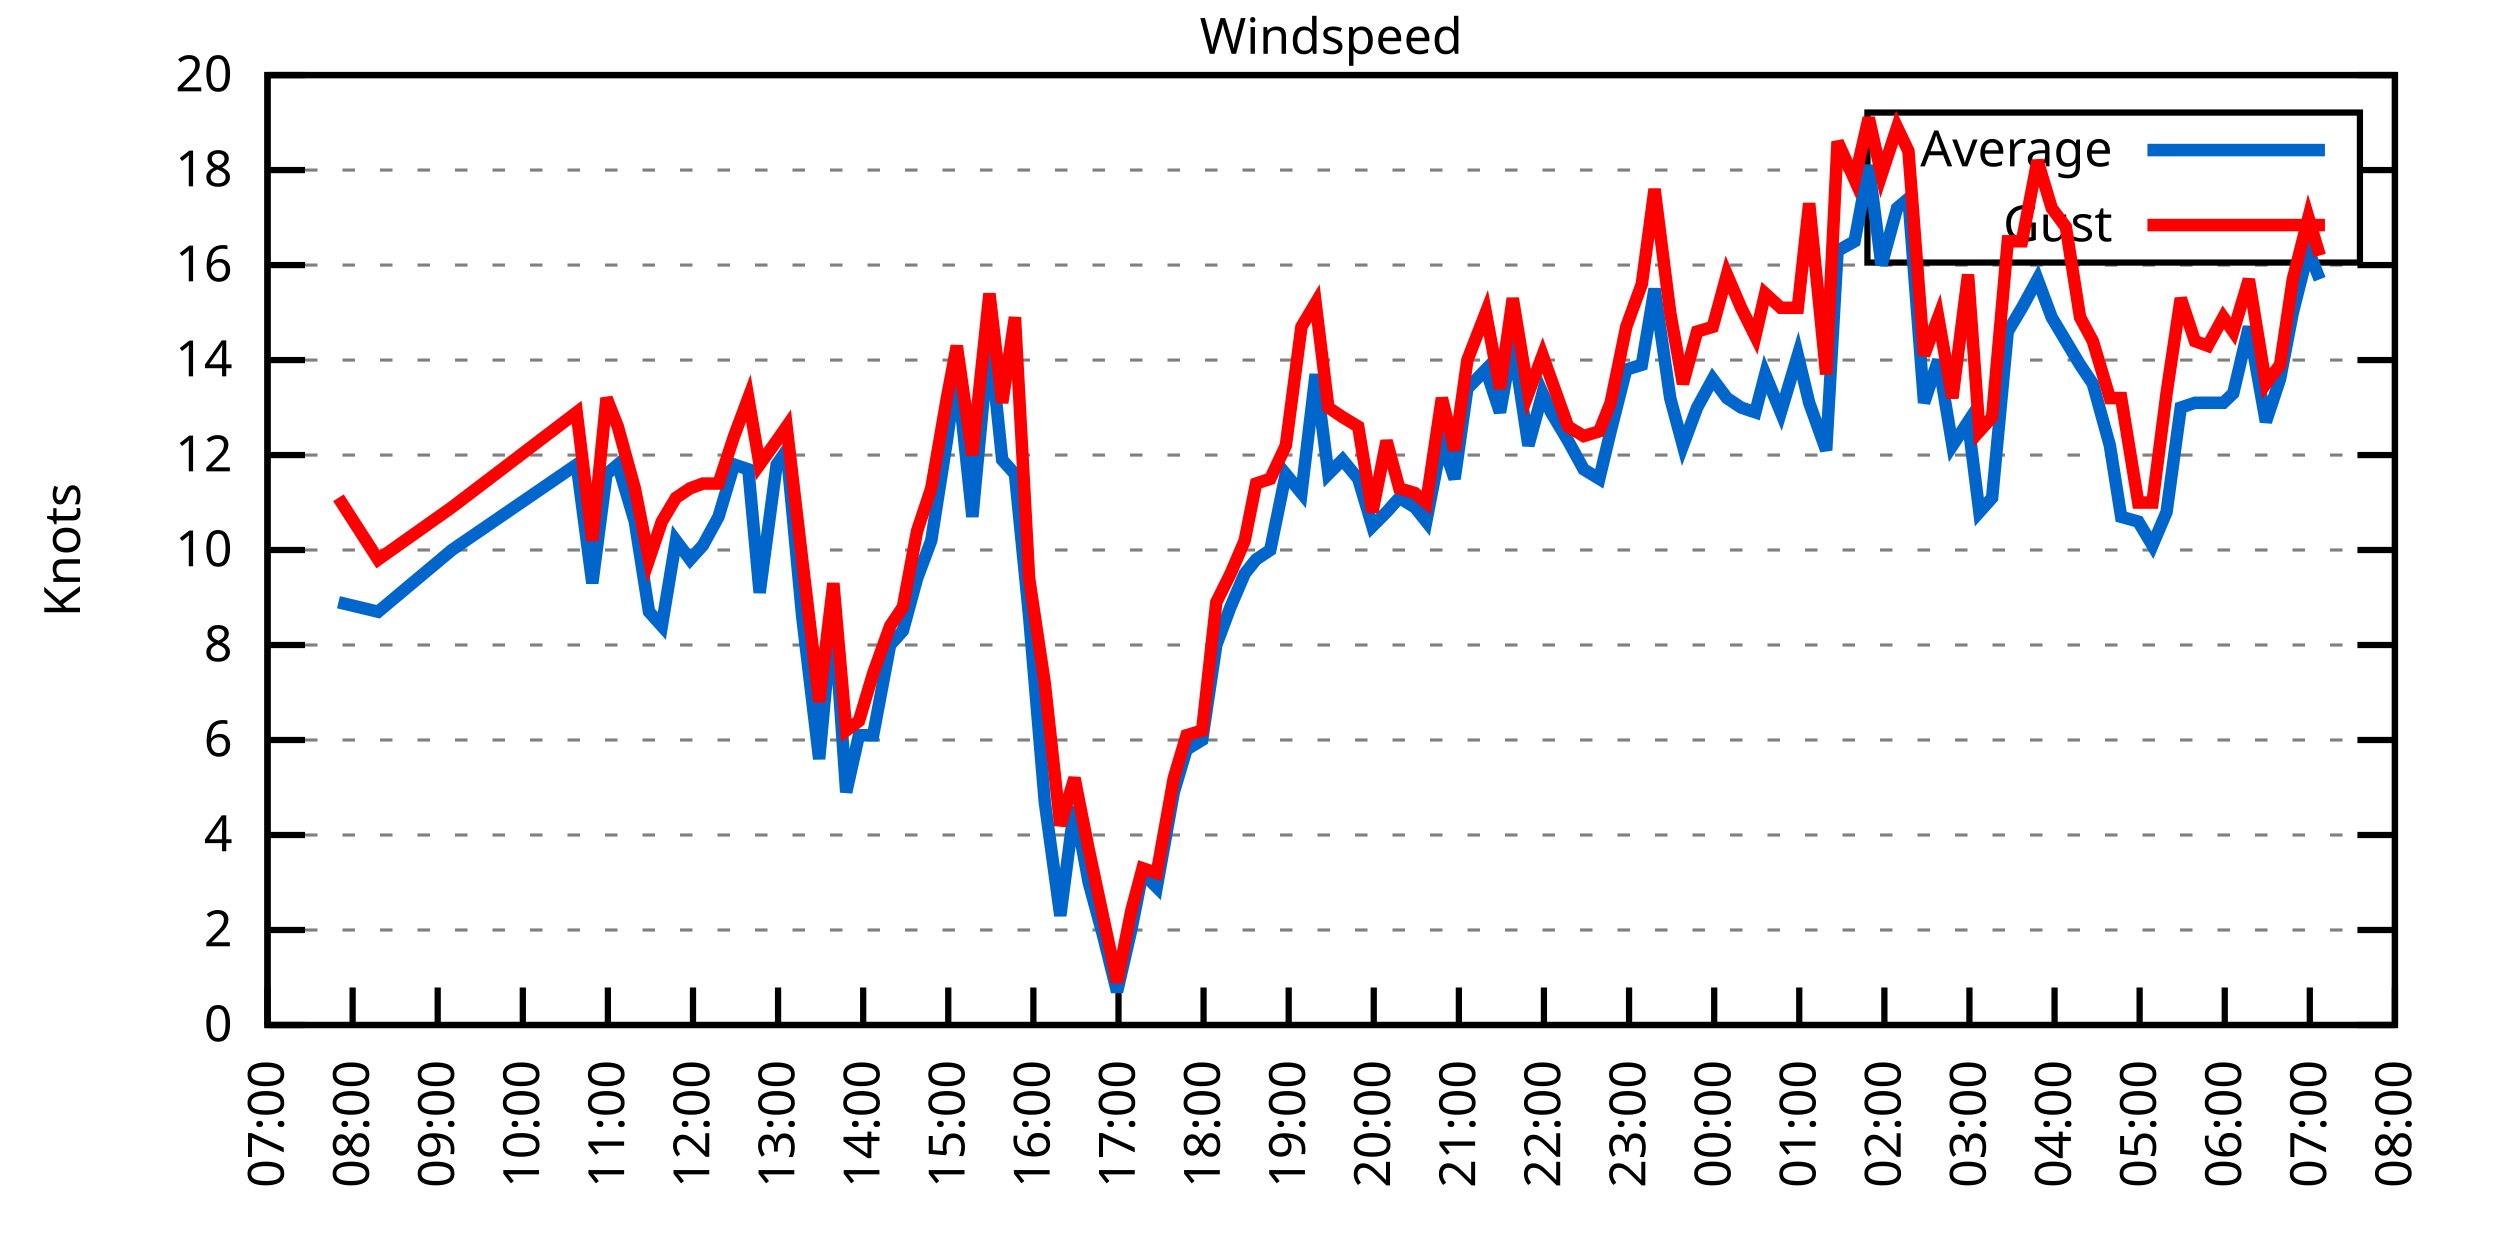
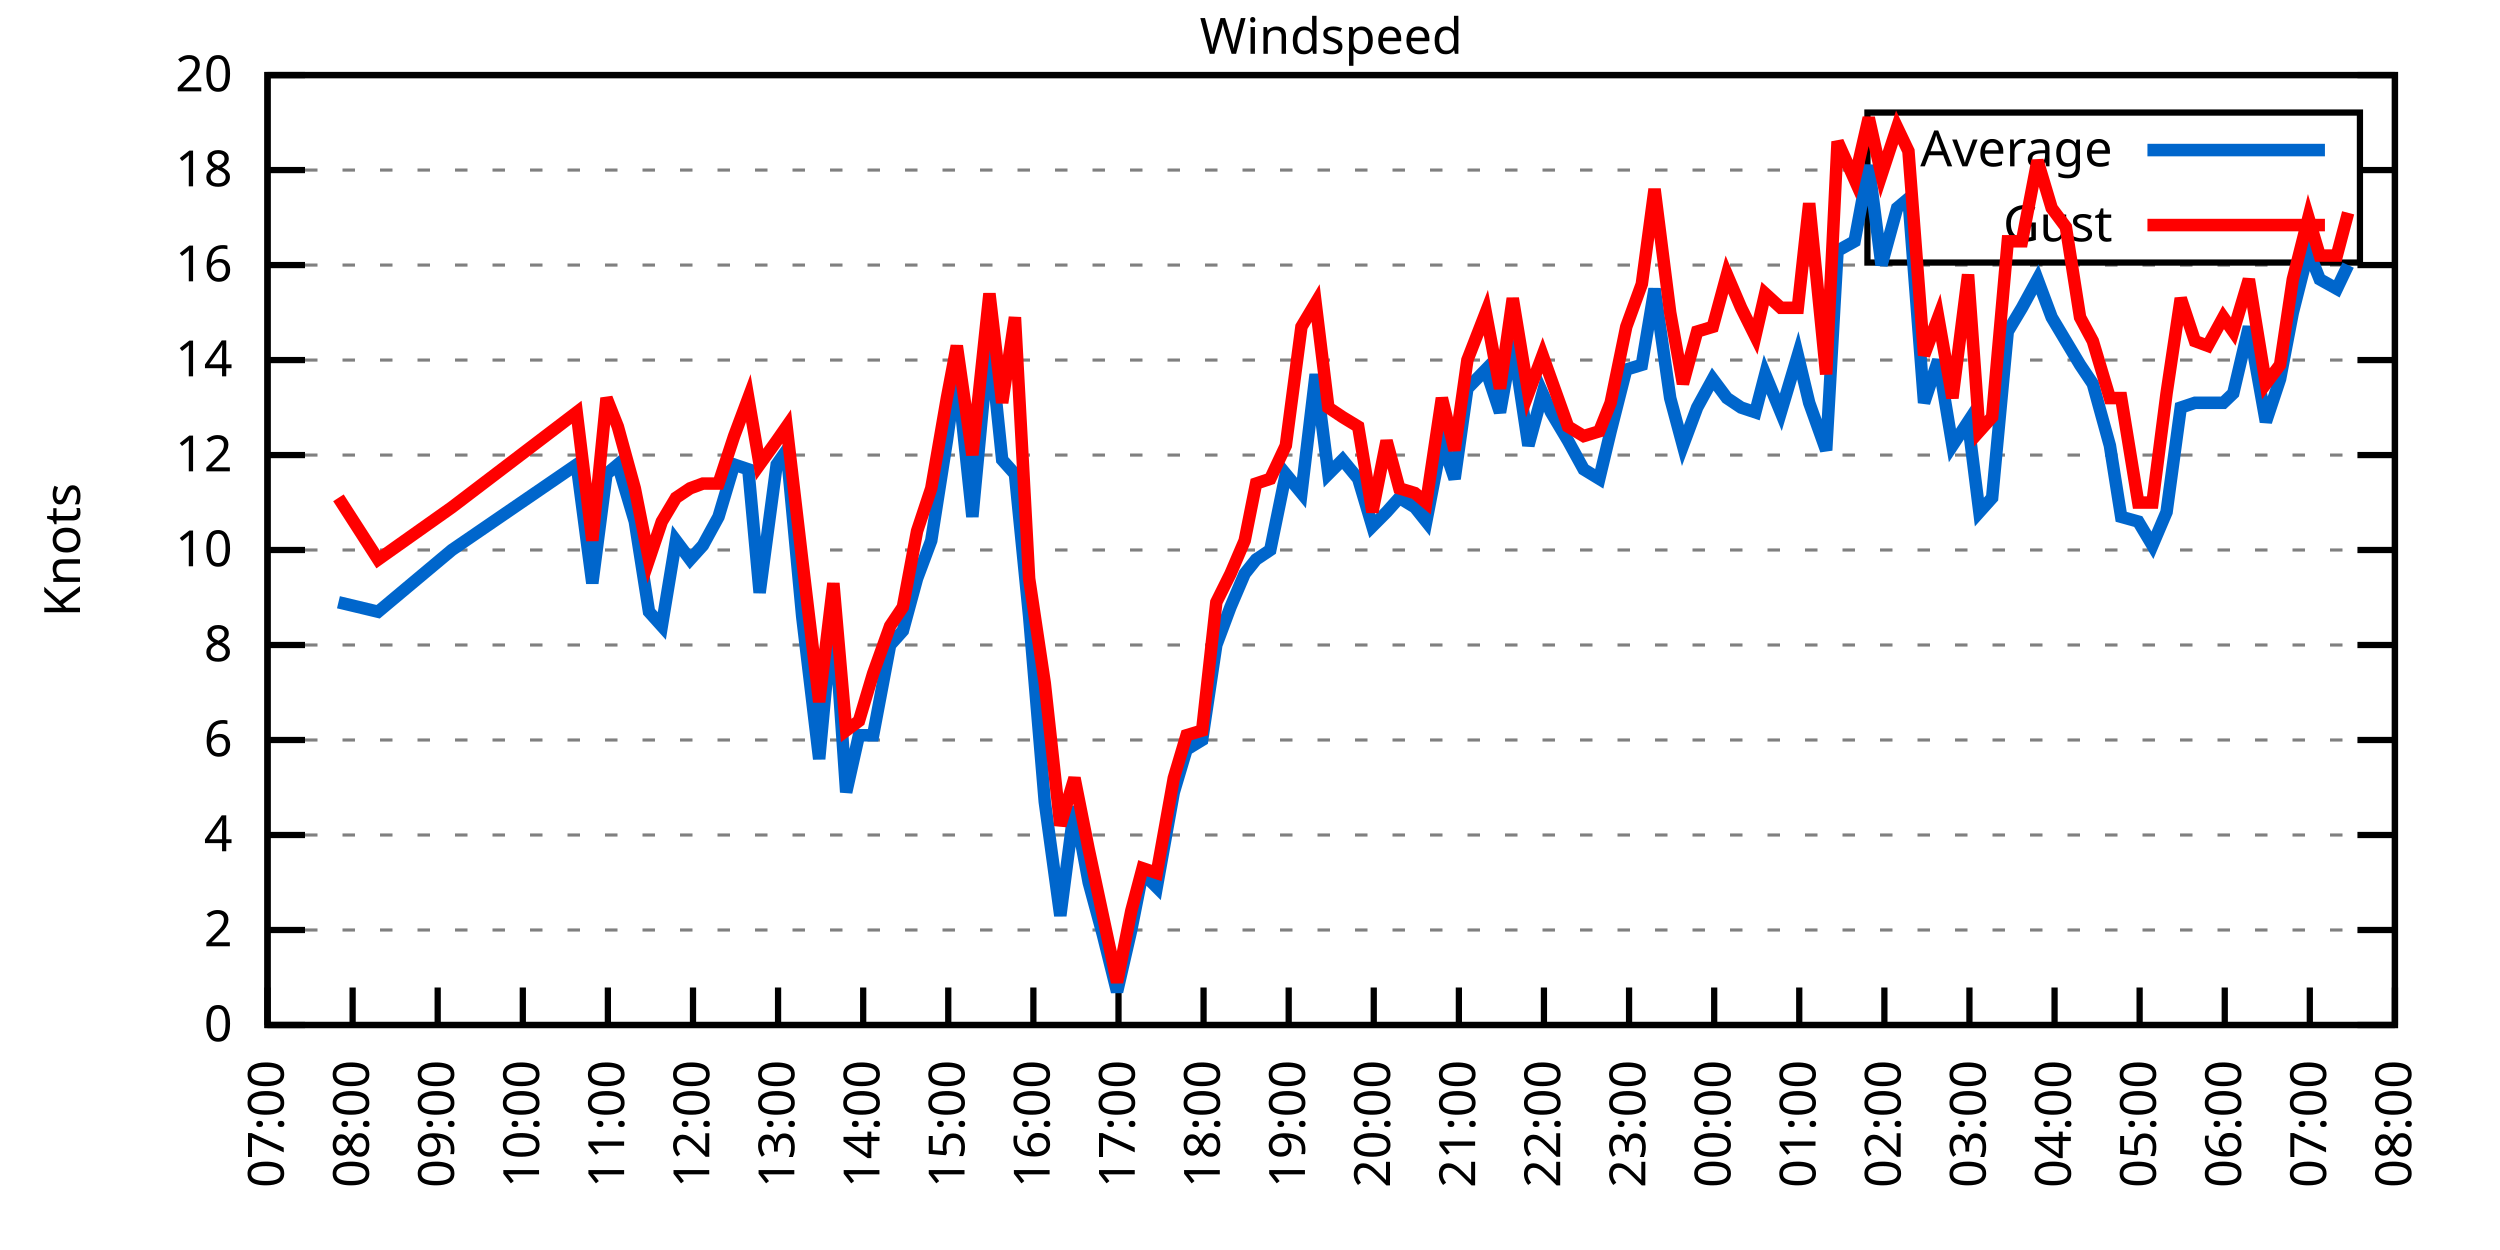
<svg xmlns="http://www.w3.org/2000/svg" xmlns:xlink="http://www.w3.org/1999/xlink" width="400" height="200" viewBox="0 0 400 200">
  <g id="gnuplot_canvas">
    <rect x="0" y="0" width="400" height="200" fill="none" />
    <defs>
      <circle id="gpDot" r="0.5" stroke-width="0.5" stroke="currentColor" />
      <path id="gpPt0" stroke-width="0.333" stroke="currentColor" d="M-1,0 h2 M0,-1 v2" />
      <path id="gpPt1" stroke-width="0.333" stroke="currentColor" d="M-1,-1 L1,1 M1,-1 L-1,1" />
      <path id="gpPt2" stroke-width="0.333" stroke="currentColor" d="M-1,0 L1,0 M0,-1 L0,1 M-1,-1 L1,1 M-1,1 L1,-1" />
      <rect id="gpPt3" stroke-width="0.333" stroke="currentColor" x="-1" y="-1" width="2" height="2" />
      <rect id="gpPt4" stroke-width="0.333" stroke="currentColor" fill="currentColor" x="-1" y="-1" width="2" height="2" />
      <circle id="gpPt5" stroke-width="0.333" stroke="currentColor" cx="0" cy="0" r="1" />
      <use xlink:href="#gpPt5" id="gpPt6" fill="currentColor" stroke="none" />
      <path id="gpPt7" stroke-width="0.333" stroke="currentColor" d="M0,-1.33 L-1.33,0.67 L1.33,0.67 z" />
      <use xlink:href="#gpPt7" id="gpPt8" fill="currentColor" stroke="none" />
      <use xlink:href="#gpPt7" id="gpPt9" stroke="currentColor" transform="rotate(180)" />
      <use xlink:href="#gpPt9" id="gpPt10" fill="currentColor" stroke="none" />
      <use xlink:href="#gpPt3" id="gpPt11" stroke="currentColor" transform="rotate(45)" />
      <use xlink:href="#gpPt11" id="gpPt12" fill="currentColor" stroke="none" />
      <path id="gpPt13" stroke-width="0.333" stroke="currentColor" d="M0,1.330 L1.265,0.411 L0.782,-1.067 L-0.782,-1.076 L-1.265,0.411 z" />
      <use xlink:href="#gpPt13" id="gpPt14" fill="currentColor" stroke="none" />
      <filter id="textbox" filterUnits="objectBoundingBox" x="0" y="0" height="1" width="1">
        <feFlood flood-color="white" flood-opacity="1" result="bgnd" />
        <feComposite in="SourceGraphic" in2="bgnd" operator="atop" />
      </filter>
      <filter id="greybox" filterUnits="objectBoundingBox" x="0" y="0" height="1" width="1">
        <feFlood flood-color="lightgrey" flood-opacity="1" result="grey" />
        <feComposite in="SourceGraphic" in2="grey" operator="atop" />
      </filter>
    </defs>
    <g fill="none" color="white" stroke="currentColor" stroke-width="1.00" stroke-linecap="butt" stroke-linejoin="miter">
</g>
    <g fill="none" color="black" stroke="currentColor" stroke-width="1.00" stroke-linecap="butt" stroke-linejoin="miter">
      <g stroke="none" shape-rendering="crispEdges">
        <polygon fill="rgb(255, 255, 255)" points="42.80,164.00 383.18,164.00 383.18,12.02 42.80,12.02 " />
      </g>
    </g>
    <g fill="none" color="black" stroke="currentColor" stroke-width="1.00" stroke-linecap="butt" stroke-linejoin="miter">
</g>
    <g fill="none" color="black" stroke="black" stroke-width="0.50" stroke-linecap="butt" stroke-linejoin="miter">
</g>
    <g fill="none" color="gray" stroke="currentColor" stroke-width="0.50" stroke-linecap="butt" stroke-linejoin="miter">
      <path stroke="gray" stroke-dasharray="2,4" class="gridline" d="M42.80,164.00 L383.19,164.00  " />
    </g>
    <g fill="none" color="gray" stroke="gray" stroke-width="1.00" stroke-linecap="butt" stroke-linejoin="miter">
</g>
    <g fill="none" color="black" stroke="currentColor" stroke-width="1.00" stroke-linecap="butt" stroke-linejoin="miter">
      <path stroke="black" d="M42.80,164.00 L48.80,164.00 M383.19,164.00 L377.19,164.00  " />
      <g transform="translate(37.20,166.60)" stroke="none" fill="black" font-family="Sans" font-size="8.00" text-anchor="end">
        <text>
          <tspan font-family="Sans"> 0</tspan>
        </text>
      </g>
    </g>
    <g fill="none" color="black" stroke="currentColor" stroke-width="1.00" stroke-linecap="butt" stroke-linejoin="miter">
</g>
    <g fill="none" color="black" stroke="black" stroke-width="0.50" stroke-linecap="butt" stroke-linejoin="miter">
</g>
    <g fill="none" color="gray" stroke="currentColor" stroke-width="0.50" stroke-linecap="butt" stroke-linejoin="miter">
      <path stroke="gray" stroke-dasharray="2,4" class="gridline" d="M42.80,148.80 L383.19,148.80  " />
    </g>
    <g fill="none" color="gray" stroke="gray" stroke-width="1.00" stroke-linecap="butt" stroke-linejoin="miter">
</g>
    <g fill="none" color="black" stroke="currentColor" stroke-width="1.00" stroke-linecap="butt" stroke-linejoin="miter">
      <path stroke="black" d="M42.80,148.80 L48.80,148.80 M383.19,148.80 L377.19,148.80  " />
      <g transform="translate(37.20,151.40)" stroke="none" fill="black" font-family="Sans" font-size="8.00" text-anchor="end">
        <text>
          <tspan font-family="Sans"> 2</tspan>
        </text>
      </g>
    </g>
    <g fill="none" color="black" stroke="currentColor" stroke-width="1.00" stroke-linecap="butt" stroke-linejoin="miter">
</g>
    <g fill="none" color="black" stroke="black" stroke-width="0.50" stroke-linecap="butt" stroke-linejoin="miter">
</g>
    <g fill="none" color="gray" stroke="currentColor" stroke-width="0.50" stroke-linecap="butt" stroke-linejoin="miter">
      <path stroke="gray" stroke-dasharray="2,4" class="gridline" d="M42.80,133.60 L383.19,133.60  " />
    </g>
    <g fill="none" color="gray" stroke="gray" stroke-width="1.00" stroke-linecap="butt" stroke-linejoin="miter">
</g>
    <g fill="none" color="black" stroke="currentColor" stroke-width="1.00" stroke-linecap="butt" stroke-linejoin="miter">
      <path stroke="black" d="M42.80,133.60 L48.80,133.60 M383.19,133.60 L377.19,133.60  " />
      <g transform="translate(37.20,136.20)" stroke="none" fill="black" font-family="Sans" font-size="8.00" text-anchor="end">
        <text>
          <tspan font-family="Sans"> 4</tspan>
        </text>
      </g>
    </g>
    <g fill="none" color="black" stroke="currentColor" stroke-width="1.00" stroke-linecap="butt" stroke-linejoin="miter">
</g>
    <g fill="none" color="black" stroke="black" stroke-width="0.50" stroke-linecap="butt" stroke-linejoin="miter">
</g>
    <g fill="none" color="gray" stroke="currentColor" stroke-width="0.50" stroke-linecap="butt" stroke-linejoin="miter">
      <path stroke="gray" stroke-dasharray="2,4" class="gridline" d="M42.80,118.40 L383.19,118.40  " />
    </g>
    <g fill="none" color="gray" stroke="gray" stroke-width="1.00" stroke-linecap="butt" stroke-linejoin="miter">
</g>
    <g fill="none" color="black" stroke="currentColor" stroke-width="1.00" stroke-linecap="butt" stroke-linejoin="miter">
      <path stroke="black" d="M42.80,118.40 L48.80,118.40 M383.19,118.40 L377.19,118.40  " />
      <g transform="translate(37.20,121.00)" stroke="none" fill="black" font-family="Sans" font-size="8.00" text-anchor="end">
        <text>
          <tspan font-family="Sans"> 6</tspan>
        </text>
      </g>
    </g>
    <g fill="none" color="black" stroke="currentColor" stroke-width="1.00" stroke-linecap="butt" stroke-linejoin="miter">
</g>
    <g fill="none" color="black" stroke="black" stroke-width="0.50" stroke-linecap="butt" stroke-linejoin="miter">
</g>
    <g fill="none" color="gray" stroke="currentColor" stroke-width="0.50" stroke-linecap="butt" stroke-linejoin="miter">
      <path stroke="gray" stroke-dasharray="2,4" class="gridline" d="M42.80,103.20 L383.19,103.20  " />
    </g>
    <g fill="none" color="gray" stroke="gray" stroke-width="1.00" stroke-linecap="butt" stroke-linejoin="miter">
</g>
    <g fill="none" color="black" stroke="currentColor" stroke-width="1.00" stroke-linecap="butt" stroke-linejoin="miter">
      <path stroke="black" d="M42.80,103.20 L48.80,103.20 M383.19,103.20 L377.19,103.20  " />
      <g transform="translate(37.20,105.80)" stroke="none" fill="black" font-family="Sans" font-size="8.00" text-anchor="end">
        <text>
          <tspan font-family="Sans"> 8</tspan>
        </text>
      </g>
    </g>
    <g fill="none" color="black" stroke="currentColor" stroke-width="1.00" stroke-linecap="butt" stroke-linejoin="miter">
</g>
    <g fill="none" color="black" stroke="black" stroke-width="0.50" stroke-linecap="butt" stroke-linejoin="miter">
</g>
    <g fill="none" color="gray" stroke="currentColor" stroke-width="0.50" stroke-linecap="butt" stroke-linejoin="miter">
      <path stroke="gray" stroke-dasharray="2,4" class="gridline" d="M42.80,88.00 L383.19,88.00  " />
    </g>
    <g fill="none" color="gray" stroke="gray" stroke-width="1.00" stroke-linecap="butt" stroke-linejoin="miter">
</g>
    <g fill="none" color="black" stroke="currentColor" stroke-width="1.00" stroke-linecap="butt" stroke-linejoin="miter">
      <path stroke="black" d="M42.80,88.00 L48.80,88.00 M383.19,88.00 L377.19,88.00  " />
      <g transform="translate(37.20,90.60)" stroke="none" fill="black" font-family="Sans" font-size="8.00" text-anchor="end">
        <text>
          <tspan font-family="Sans"> 10</tspan>
        </text>
      </g>
    </g>
    <g fill="none" color="black" stroke="currentColor" stroke-width="1.00" stroke-linecap="butt" stroke-linejoin="miter">
</g>
    <g fill="none" color="black" stroke="black" stroke-width="0.50" stroke-linecap="butt" stroke-linejoin="miter">
</g>
    <g fill="none" color="gray" stroke="currentColor" stroke-width="0.50" stroke-linecap="butt" stroke-linejoin="miter">
      <path stroke="gray" stroke-dasharray="2,4" class="gridline" d="M42.80,72.81 L383.19,72.81  " />
    </g>
    <g fill="none" color="gray" stroke="gray" stroke-width="1.00" stroke-linecap="butt" stroke-linejoin="miter">
</g>
    <g fill="none" color="black" stroke="currentColor" stroke-width="1.00" stroke-linecap="butt" stroke-linejoin="miter">
      <path stroke="black" d="M42.80,72.81 L48.80,72.81 M383.19,72.81 L377.19,72.81  " />
      <g transform="translate(37.20,75.41)" stroke="none" fill="black" font-family="Sans" font-size="8.00" text-anchor="end">
        <text>
          <tspan font-family="Sans"> 12</tspan>
        </text>
      </g>
    </g>
    <g fill="none" color="black" stroke="currentColor" stroke-width="1.00" stroke-linecap="butt" stroke-linejoin="miter">
</g>
    <g fill="none" color="black" stroke="black" stroke-width="0.50" stroke-linecap="butt" stroke-linejoin="miter">
</g>
    <g fill="none" color="gray" stroke="currentColor" stroke-width="0.50" stroke-linecap="butt" stroke-linejoin="miter">
      <path stroke="gray" stroke-dasharray="2,4" class="gridline" d="M42.80,57.61 L383.19,57.61  " />
    </g>
    <g fill="none" color="gray" stroke="gray" stroke-width="1.00" stroke-linecap="butt" stroke-linejoin="miter">
</g>
    <g fill="none" color="black" stroke="currentColor" stroke-width="1.00" stroke-linecap="butt" stroke-linejoin="miter">
      <path stroke="black" d="M42.80,57.61 L48.80,57.61 M383.19,57.61 L377.19,57.61  " />
      <g transform="translate(37.20,60.21)" stroke="none" fill="black" font-family="Sans" font-size="8.00" text-anchor="end">
        <text>
          <tspan font-family="Sans"> 14</tspan>
        </text>
      </g>
    </g>
    <g fill="none" color="black" stroke="currentColor" stroke-width="1.00" stroke-linecap="butt" stroke-linejoin="miter">
</g>
    <g fill="none" color="black" stroke="black" stroke-width="0.50" stroke-linecap="butt" stroke-linejoin="miter">
</g>
    <g fill="none" color="gray" stroke="currentColor" stroke-width="0.50" stroke-linecap="butt" stroke-linejoin="miter">
      <path stroke="gray" stroke-dasharray="2,4" class="gridline" d="M42.80,42.41 L383.19,42.41  " />
    </g>
    <g fill="none" color="gray" stroke="gray" stroke-width="1.00" stroke-linecap="butt" stroke-linejoin="miter">
</g>
    <g fill="none" color="black" stroke="currentColor" stroke-width="1.00" stroke-linecap="butt" stroke-linejoin="miter">
      <path stroke="black" d="M42.80,42.41 L48.80,42.41 M383.19,42.41 L377.19,42.41  " />
      <g transform="translate(37.20,45.01)" stroke="none" fill="black" font-family="Sans" font-size="8.00" text-anchor="end">
        <text>
          <tspan font-family="Sans"> 16</tspan>
        </text>
      </g>
    </g>
    <g fill="none" color="black" stroke="currentColor" stroke-width="1.00" stroke-linecap="butt" stroke-linejoin="miter">
</g>
    <g fill="none" color="black" stroke="black" stroke-width="0.50" stroke-linecap="butt" stroke-linejoin="miter">
</g>
    <g fill="none" color="gray" stroke="currentColor" stroke-width="0.50" stroke-linecap="butt" stroke-linejoin="miter">
      <path stroke="gray" stroke-dasharray="2,4" class="gridline" d="M42.80,27.21 L298.79,27.21 M377.59,27.21 L383.19,27.21  " />
    </g>
    <g fill="none" color="gray" stroke="gray" stroke-width="1.00" stroke-linecap="butt" stroke-linejoin="miter">
</g>
    <g fill="none" color="black" stroke="currentColor" stroke-width="1.00" stroke-linecap="butt" stroke-linejoin="miter">
      <path stroke="black" d="M42.80,27.21 L48.80,27.21 M383.19,27.21 L377.19,27.21  " />
      <g transform="translate(37.20,29.81)" stroke="none" fill="black" font-family="Sans" font-size="8.00" text-anchor="end">
        <text>
          <tspan font-family="Sans"> 18</tspan>
        </text>
      </g>
    </g>
    <g fill="none" color="black" stroke="currentColor" stroke-width="1.00" stroke-linecap="butt" stroke-linejoin="miter">
</g>
    <g fill="none" color="black" stroke="black" stroke-width="0.50" stroke-linecap="butt" stroke-linejoin="miter">
</g>
    <g fill="none" color="gray" stroke="currentColor" stroke-width="0.50" stroke-linecap="butt" stroke-linejoin="miter">
      <path stroke="gray" stroke-dasharray="2,4" class="gridline" d="M42.80,12.01 L383.19,12.01  " />
    </g>
    <g fill="none" color="gray" stroke="gray" stroke-width="1.00" stroke-linecap="butt" stroke-linejoin="miter">
</g>
    <g fill="none" color="black" stroke="currentColor" stroke-width="1.00" stroke-linecap="butt" stroke-linejoin="miter">
      <path stroke="black" d="M42.80,12.01 L48.80,12.01 M383.19,12.01 L377.19,12.01  " />
      <g transform="translate(37.20,14.61)" stroke="none" fill="black" font-family="Sans" font-size="8.00" text-anchor="end">
        <text>
          <tspan font-family="Sans"> 20</tspan>
        </text>
      </g>
    </g>
    <g fill="none" color="black" stroke="currentColor" stroke-width="1.00" stroke-linecap="butt" stroke-linejoin="miter">
      <path stroke="black" d="M42.80,164.00 L42.80,158.00  " />
      <g transform="translate(45.40,169.60) rotate(270.00)" stroke="none" fill="black" font-family="Sans" font-size="8.00" text-anchor="end">
        <text>
          <tspan font-family="Sans">07:00</tspan>
        </text>
      </g>
    </g>
    <g fill="none" color="black" stroke="currentColor" stroke-width="1.00" stroke-linecap="butt" stroke-linejoin="miter">
      <path stroke="black" d="M56.42,164.00 L56.42,158.00  " />
      <g transform="translate(59.02,169.60) rotate(270.00)" stroke="none" fill="black" font-family="Sans" font-size="8.00" text-anchor="end">
        <text>
          <tspan font-family="Sans">08:00</tspan>
        </text>
      </g>
    </g>
    <g fill="none" color="black" stroke="currentColor" stroke-width="1.00" stroke-linecap="butt" stroke-linejoin="miter">
      <path stroke="black" d="M70.03,164.00 L70.03,158.00  " />
      <g transform="translate(72.63,169.60) rotate(270.00)" stroke="none" fill="black" font-family="Sans" font-size="8.00" text-anchor="end">
        <text>
          <tspan font-family="Sans">09:00</tspan>
        </text>
      </g>
    </g>
    <g fill="none" color="black" stroke="currentColor" stroke-width="1.00" stroke-linecap="butt" stroke-linejoin="miter">
      <path stroke="black" d="M83.65,164.00 L83.65,158.00  " />
      <g transform="translate(86.25,169.60) rotate(270.00)" stroke="none" fill="black" font-family="Sans" font-size="8.00" text-anchor="end">
        <text>
          <tspan font-family="Sans">10:00</tspan>
        </text>
      </g>
    </g>
    <g fill="none" color="black" stroke="currentColor" stroke-width="1.00" stroke-linecap="butt" stroke-linejoin="miter">
      <path stroke="black" d="M97.26,164.00 L97.26,158.00  " />
      <g transform="translate(99.86,169.60) rotate(270.00)" stroke="none" fill="black" font-family="Sans" font-size="8.00" text-anchor="end">
        <text>
          <tspan font-family="Sans">11:00</tspan>
        </text>
      </g>
    </g>
    <g fill="none" color="black" stroke="currentColor" stroke-width="1.00" stroke-linecap="butt" stroke-linejoin="miter">
      <path stroke="black" d="M110.88,164.00 L110.88,158.00  " />
      <g transform="translate(113.48,169.60) rotate(270.00)" stroke="none" fill="black" font-family="Sans" font-size="8.00" text-anchor="end">
        <text>
          <tspan font-family="Sans">12:00</tspan>
        </text>
      </g>
    </g>
    <g fill="none" color="black" stroke="currentColor" stroke-width="1.00" stroke-linecap="butt" stroke-linejoin="miter">
      <path stroke="black" d="M124.49,164.00 L124.49,158.00  " />
      <g transform="translate(127.09,169.60) rotate(270.00)" stroke="none" fill="black" font-family="Sans" font-size="8.00" text-anchor="end">
        <text>
          <tspan font-family="Sans">13:00</tspan>
        </text>
      </g>
    </g>
    <g fill="none" color="black" stroke="currentColor" stroke-width="1.00" stroke-linecap="butt" stroke-linejoin="miter">
      <path stroke="black" d="M138.11,164.00 L138.11,158.00  " />
      <g transform="translate(140.71,169.60) rotate(270.00)" stroke="none" fill="black" font-family="Sans" font-size="8.00" text-anchor="end">
        <text>
          <tspan font-family="Sans">14:00</tspan>
        </text>
      </g>
    </g>
    <g fill="none" color="black" stroke="currentColor" stroke-width="1.00" stroke-linecap="butt" stroke-linejoin="miter">
      <path stroke="black" d="M151.72,164.00 L151.72,158.00  " />
      <g transform="translate(154.32,169.60) rotate(270.00)" stroke="none" fill="black" font-family="Sans" font-size="8.00" text-anchor="end">
        <text>
          <tspan font-family="Sans">15:00</tspan>
        </text>
      </g>
    </g>
    <g fill="none" color="black" stroke="currentColor" stroke-width="1.00" stroke-linecap="butt" stroke-linejoin="miter">
      <path stroke="black" d="M165.34,164.00 L165.34,158.00  " />
      <g transform="translate(167.94,169.60) rotate(270.00)" stroke="none" fill="black" font-family="Sans" font-size="8.00" text-anchor="end">
        <text>
          <tspan font-family="Sans">16:00</tspan>
        </text>
      </g>
    </g>
    <g fill="none" color="black" stroke="currentColor" stroke-width="1.00" stroke-linecap="butt" stroke-linejoin="miter">
      <path stroke="black" d="M178.96,164.00 L178.96,158.00  " />
      <g transform="translate(181.56,169.60) rotate(270.00)" stroke="none" fill="black" font-family="Sans" font-size="8.00" text-anchor="end">
        <text>
          <tspan font-family="Sans">17:00</tspan>
        </text>
      </g>
    </g>
    <g fill="none" color="black" stroke="currentColor" stroke-width="1.00" stroke-linecap="butt" stroke-linejoin="miter">
      <path stroke="black" d="M192.57,164.00 L192.57,158.00  " />
      <g transform="translate(195.17,169.60) rotate(270.00)" stroke="none" fill="black" font-family="Sans" font-size="8.00" text-anchor="end">
        <text>
          <tspan font-family="Sans">18:00</tspan>
        </text>
      </g>
    </g>
    <g fill="none" color="black" stroke="currentColor" stroke-width="1.00" stroke-linecap="butt" stroke-linejoin="miter">
      <path stroke="black" d="M206.19,164.00 L206.19,158.00  " />
      <g transform="translate(208.79,169.60) rotate(270.00)" stroke="none" fill="black" font-family="Sans" font-size="8.00" text-anchor="end">
        <text>
          <tspan font-family="Sans">19:00</tspan>
        </text>
      </g>
    </g>
    <g fill="none" color="black" stroke="currentColor" stroke-width="1.00" stroke-linecap="butt" stroke-linejoin="miter">
      <path stroke="black" d="M219.80,164.00 L219.80,158.00  " />
      <g transform="translate(222.40,169.60) rotate(270.00)" stroke="none" fill="black" font-family="Sans" font-size="8.00" text-anchor="end">
        <text>
          <tspan font-family="Sans">20:00</tspan>
        </text>
      </g>
    </g>
    <g fill="none" color="black" stroke="currentColor" stroke-width="1.00" stroke-linecap="butt" stroke-linejoin="miter">
      <path stroke="black" d="M233.42,164.00 L233.42,158.00  " />
      <g transform="translate(236.02,169.60) rotate(270.00)" stroke="none" fill="black" font-family="Sans" font-size="8.00" text-anchor="end">
        <text>
          <tspan font-family="Sans">21:00</tspan>
        </text>
      </g>
    </g>
    <g fill="none" color="black" stroke="currentColor" stroke-width="1.00" stroke-linecap="butt" stroke-linejoin="miter">
      <path stroke="black" d="M247.03,164.00 L247.03,158.00  " />
      <g transform="translate(249.63,169.60) rotate(270.00)" stroke="none" fill="black" font-family="Sans" font-size="8.00" text-anchor="end">
        <text>
          <tspan font-family="Sans">22:00</tspan>
        </text>
      </g>
    </g>
    <g fill="none" color="black" stroke="currentColor" stroke-width="1.00" stroke-linecap="butt" stroke-linejoin="miter">
      <path stroke="black" d="M260.65,164.00 L260.65,158.00  " />
      <g transform="translate(263.25,169.60) rotate(270.00)" stroke="none" fill="black" font-family="Sans" font-size="8.00" text-anchor="end">
        <text>
          <tspan font-family="Sans">23:00</tspan>
        </text>
      </g>
    </g>
    <g fill="none" color="black" stroke="currentColor" stroke-width="1.00" stroke-linecap="butt" stroke-linejoin="miter">
      <path stroke="black" d="M274.27,164.00 L274.27,158.00  " />
      <g transform="translate(276.87,169.60) rotate(270.00)" stroke="none" fill="black" font-family="Sans" font-size="8.00" text-anchor="end">
        <text>
          <tspan font-family="Sans">00:00</tspan>
        </text>
      </g>
    </g>
    <g fill="none" color="black" stroke="currentColor" stroke-width="1.00" stroke-linecap="butt" stroke-linejoin="miter">
      <path stroke="black" d="M287.88,164.00 L287.88,158.00  " />
      <g transform="translate(290.48,169.60) rotate(270.00)" stroke="none" fill="black" font-family="Sans" font-size="8.00" text-anchor="end">
        <text>
          <tspan font-family="Sans">01:00</tspan>
        </text>
      </g>
    </g>
    <g fill="none" color="black" stroke="currentColor" stroke-width="1.00" stroke-linecap="butt" stroke-linejoin="miter">
      <path stroke="black" d="M301.50,164.00 L301.50,158.00  " />
      <g transform="translate(304.10,169.60) rotate(270.00)" stroke="none" fill="black" font-family="Sans" font-size="8.00" text-anchor="end">
        <text>
          <tspan font-family="Sans">02:00</tspan>
        </text>
      </g>
    </g>
    <g fill="none" color="black" stroke="currentColor" stroke-width="1.00" stroke-linecap="butt" stroke-linejoin="miter">
      <path stroke="black" d="M315.11,164.00 L315.11,158.00  " />
      <g transform="translate(317.71,169.60) rotate(270.00)" stroke="none" fill="black" font-family="Sans" font-size="8.00" text-anchor="end">
        <text>
          <tspan font-family="Sans">03:00</tspan>
        </text>
      </g>
    </g>
    <g fill="none" color="black" stroke="currentColor" stroke-width="1.00" stroke-linecap="butt" stroke-linejoin="miter">
      <path stroke="black" d="M328.73,164.00 L328.73,158.00  " />
      <g transform="translate(331.33,169.60) rotate(270.00)" stroke="none" fill="black" font-family="Sans" font-size="8.00" text-anchor="end">
        <text>
          <tspan font-family="Sans">04:00</tspan>
        </text>
      </g>
    </g>
    <g fill="none" color="black" stroke="currentColor" stroke-width="1.00" stroke-linecap="butt" stroke-linejoin="miter">
      <path stroke="black" d="M342.34,164.00 L342.34,158.00  " />
      <g transform="translate(344.94,169.60) rotate(270.00)" stroke="none" fill="black" font-family="Sans" font-size="8.00" text-anchor="end">
        <text>
          <tspan font-family="Sans">05:00</tspan>
        </text>
      </g>
    </g>
    <g fill="none" color="black" stroke="currentColor" stroke-width="1.00" stroke-linecap="butt" stroke-linejoin="miter">
      <path stroke="black" d="M355.96,164.00 L355.96,158.00  " />
      <g transform="translate(358.56,169.60) rotate(270.00)" stroke="none" fill="black" font-family="Sans" font-size="8.00" text-anchor="end">
        <text>
          <tspan font-family="Sans">06:00</tspan>
        </text>
      </g>
    </g>
    <g fill="none" color="black" stroke="currentColor" stroke-width="1.00" stroke-linecap="butt" stroke-linejoin="miter">
      <path stroke="black" d="M369.57,164.00 L369.57,158.00  " />
      <g transform="translate(372.17,169.60) rotate(270.00)" stroke="none" fill="black" font-family="Sans" font-size="8.00" text-anchor="end">
        <text>
          <tspan font-family="Sans">07:00</tspan>
        </text>
      </g>
    </g>
    <g fill="none" color="black" stroke="currentColor" stroke-width="1.00" stroke-linecap="butt" stroke-linejoin="miter">
      <path stroke="black" d="M383.19,164.00 L383.19,158.00  " />
      <g transform="translate(385.79,169.60) rotate(270.00)" stroke="none" fill="black" font-family="Sans" font-size="8.00" text-anchor="end">
        <text>
          <tspan font-family="Sans">08:00</tspan>
        </text>
      </g>
    </g>
    <g fill="none" color="black" stroke="currentColor" stroke-width="1.00" stroke-linecap="butt" stroke-linejoin="miter">
</g>
    <g fill="none" color="black" stroke="currentColor" stroke-width="1.00" stroke-linecap="butt" stroke-linejoin="miter">
      <path stroke="black" d="M42.80,12.01 L42.80,164.00 L383.19,164.00 L383.19,12.01 L42.80,12.01 Z  " />
    </g>
    <g fill="none" color="black" stroke="currentColor" stroke-width="1.00" stroke-linecap="butt" stroke-linejoin="miter">
</g>
    <g fill="none" color="black" stroke="currentColor" stroke-width="1.00" stroke-linecap="butt" stroke-linejoin="miter">
      <path stroke="black" d="M298.79,42.01 L298.79,18.01 L377.59,18.01 L377.59,42.01 L298.79,42.01 Z  " />
    </g>
    <g id="Windspeed_plot_1">
      <g fill="none" color="white" stroke="black" stroke-width="2.00" stroke-linecap="butt" stroke-linejoin="miter">
</g>
      <g fill="none" color="black" stroke="currentColor" stroke-width="2.00" stroke-linecap="butt" stroke-linejoin="miter">
        <g transform="translate(337.99,26.61)" stroke="none" fill="black" font-family="Sans" font-size="8.00" text-anchor="end">
          <text>
            <tspan font-family="Sans">Average</tspan>
          </text>
        </g>
      </g>
      <g fill="none" color="black" stroke="currentColor" stroke-width="2.00" stroke-linecap="butt" stroke-linejoin="miter">
-         <path stroke="rgb(  0, 102, 204)" d="M343.59,24.01 L371.99,24.01 M54.15,96.36 L60.50,97.88 L72.30,88.00 L92.27,74.33 L94.77,93.32 L97.04,75.85   L98.85,74.33 L101.57,83.45 L103.84,97.88 L105.89,100.16 L108.15,86.49 L110.42,89.52 L112.47,87.25 L114.96,82.69   L117.46,74.33 L119.73,75.09 L121.54,94.84 L124.27,74.33 L125.86,72.05 L128.35,98.64 L131.07,121.44 L133.34,97.12   L135.39,126.76 L137.43,117.64 L139.70,117.64 L142.42,103.20 L144.46,100.92 L146.73,92.56 L149.00,86.49 L151.50,70.53   L153.09,59.13 L155.58,82.69 L158.31,53.81 L160.35,73.57 L162.39,75.85 L164.66,98.64 L167.16,128.28 L169.65,146.52   L171.92,129.04 L174.19,141.20 L176.46,149.56 L178.73,158.68 L181.00,148.80 L182.81,139.68 L185.08,141.96 L187.81,126.76   L189.85,119.92 L192.34,118.40 L194.61,103.20 L196.88,97.12 L199.15,91.80 L200.97,89.52 L203.24,88.00 L205.73,75.85   L208.23,78.89 L210.50,59.89 L212.54,75.85 L214.81,73.57 L217.31,76.61 L219.58,84.21 L221.85,81.93 L223.89,79.65   L226.38,81.17 L228.20,83.45 L230.70,70.53 L232.74,76.61 L234.78,62.17 L237.73,59.13 L240.00,65.97 L242.04,54.57   L244.54,71.29 L246.81,62.93 L248.17,65.97 L250.89,70.53 L253.39,75.09 L255.88,76.61 L257.70,69.01 L260.20,59.13   L262.69,58.37 L264.73,46.21 L267.23,63.69 L269.27,71.29 L271.54,65.21 L274.04,60.65 L276.31,63.69 L278.58,65.21   L280.85,65.97 L282.43,59.89 L284.93,65.97 L287.65,56.85 L289.47,64.45 L292.19,72.05 L294.01,40.13 L296.73,38.61   L299.00,26.45 L301.04,42.41 L303.54,33.29 L305.35,31.77 L307.85,64.45 L310.12,57.61 L312.39,71.29 L314.89,67.49   L316.70,81.93 L318.74,79.65 L321.24,53.05 L323.51,49.25 L326.00,44.69 L328.27,50.77 L330.54,54.57 L332.81,58.37   L334.85,61.41 L337.58,71.29 L339.39,82.69 L342.12,83.45 L344.39,87.25 L346.65,81.93 L348.92,65.21 L351.19,64.45   L353.24,64.45 L355.73,64.45 L357.32,62.93 L359.82,52.29 L362.54,67.49 L364.81,60.65 L366.85,50.01 L369.35,40.13   L371.16,44.69  " />
+         <path stroke="rgb(  0, 102, 204)" d="M343.59,24.01 L371.99,24.01 M54.15,96.36 L60.50,97.88 L72.30,88.00 L92.27,74.33 L94.77,93.32 L97.04,75.85   L98.85,74.33 L101.57,83.45 L103.84,97.88 L105.89,100.16 L108.15,86.49 L110.42,89.52 L112.47,87.25 L114.96,82.69   L117.46,74.33 L119.73,75.09 L121.54,94.84 L124.27,74.33 L125.86,72.05 L128.35,98.64 L131.07,121.44 L133.34,97.12   L135.39,126.76 L137.43,117.64 L139.70,117.64 L142.42,103.20 L144.46,100.92 L146.73,92.56 L149.00,86.49 L151.50,70.53   L153.09,59.13 L155.58,82.69 L158.31,53.81 L160.35,73.57 L162.39,75.85 L164.66,98.64 L167.16,128.28 L169.65,146.52   L171.92,129.04 L174.19,141.20 L176.46,149.56 L178.73,158.68 L181.00,148.80 L182.81,139.68 L185.08,141.96 L187.81,126.76   L189.85,119.92 L192.34,118.40 L194.61,103.20 L196.88,97.12 L199.15,91.80 L200.97,89.52 L203.24,88.00 L205.73,75.85   L208.23,78.89 L210.50,59.89 L212.54,75.85 L214.81,73.57 L217.31,76.61 L219.58,84.21 L221.85,81.93 L223.89,79.65   L226.38,81.17 L228.20,83.45 L230.70,70.53 L232.74,76.61 L234.78,62.17 L237.73,59.13 L240.00,65.97 L242.04,54.57   L244.54,71.29 L246.81,62.93 L248.17,65.97 L250.89,70.53 L253.39,75.09 L255.88,76.61 L257.70,69.01 L260.20,59.13   L262.69,58.37 L264.73,46.21 L267.23,63.69 L269.27,71.29 L271.54,65.21 L274.04,60.65 L276.31,63.69 L278.58,65.21   L280.85,65.97 L282.43,59.89 L284.93,65.97 L287.65,56.85 L289.47,64.45 L292.19,72.05 L294.01,40.13 L296.73,38.61   L299.00,26.45 L301.04,42.41 L303.54,33.29 L305.35,31.77 L307.85,64.45 L310.12,57.61 L312.39,71.29 L314.89,67.49   L316.70,81.93 L318.74,79.65 L321.24,53.05 L323.51,49.25 L326.00,44.69 L328.27,50.77 L330.54,54.57 L332.81,58.37   L334.85,61.41 L337.58,71.29 L339.39,82.69 L342.12,83.45 L344.39,87.25 L346.65,81.93 L348.92,65.21 L351.19,64.45   L353.24,64.45 L355.73,64.45 L357.32,62.93 L359.82,52.29 L362.54,67.49 L364.81,60.65 L366.85,50.01 L369.35,40.13   L371.16,44.69 L373.89,46.21 L375.70,42.41  " />
      </g>
    </g>
    <g id="Windspeed_plot_2">
      <g fill="none" color="black" stroke="currentColor" stroke-width="2.00" stroke-linecap="butt" stroke-linejoin="miter">
        <g transform="translate(337.99,38.61)" stroke="none" fill="black" font-family="Sans" font-size="8.00" text-anchor="end">
          <text>
            <tspan font-family="Sans">Gust</tspan>
          </text>
        </g>
      </g>
      <g fill="none" color="black" stroke="currentColor" stroke-width="2.00" stroke-linecap="butt" stroke-linejoin="miter">
-         <path stroke="rgb(255,   0,   0)" d="M343.59,36.01 L371.99,36.01 M54.15,79.65 L60.50,89.52 L72.30,81.17 L92.27,65.97 L94.77,86.49 L97.04,63.69   L98.85,68.25 L101.57,78.13 L103.84,89.52 L105.89,83.45 L108.15,79.65 L110.42,78.13 L112.47,77.37 L114.96,77.37   L117.46,69.77 L119.73,63.69 L121.54,74.33 L124.27,70.53 L125.86,68.25 L128.35,89.52 L131.07,112.32 L133.34,93.32   L135.39,116.88 L137.43,115.36 L139.70,107.76 L142.42,100.16 L144.46,97.12 L146.73,84.97 L149.00,78.13 L151.50,63.69   L153.09,55.33 L155.58,72.81 L158.31,46.97 L160.35,64.45 L162.39,50.77 L164.66,92.56 L167.16,109.28 L169.65,132.08   L171.92,124.48 L174.19,135.88 L176.46,146.52 L178.73,157.16 L181.00,145.76 L182.81,138.92 L185.08,139.68 L187.81,124.48   L189.85,117.64 L192.34,116.88 L194.61,96.36 L196.88,91.80 L199.15,86.49 L200.97,77.37 L203.24,76.61 L205.73,71.29   L208.23,52.29 L210.50,48.49 L212.54,65.21 L214.81,66.73 L217.31,68.25 L219.58,81.93 L221.85,70.53 L223.89,78.13   L226.38,78.89 L228.20,80.41 L230.70,63.69 L232.74,72.05 L234.78,57.61 L237.73,50.01 L240.00,62.17 L242.04,47.73   L244.54,62.93 L246.81,56.85 L248.17,60.65 L250.89,68.25 L253.39,69.77 L255.88,69.01 L257.70,64.45 L260.20,52.29   L262.69,45.45 L264.73,30.25 L267.23,50.01 L269.27,61.41 L271.54,53.05 L274.04,52.29 L276.31,43.93 L278.58,49.25   L280.85,53.81 L282.43,46.97 L284.93,49.25 L287.65,49.25 L289.47,32.53 L292.19,59.89 L294.01,22.65 L296.73,28.73   L299.00,18.85 L301.04,27.97 L303.54,20.37 L305.35,24.17 L307.85,56.85 L310.12,50.77 L312.39,63.69 L314.89,43.93   L316.70,69.01 L318.74,66.73 L321.24,38.61 L323.51,38.61 L326.00,25.69 L328.27,33.29 L330.54,36.33 L332.81,50.77   L334.85,54.57 L337.58,63.69 L339.39,63.69 L342.12,80.41 L344.39,80.41 L346.65,62.93 L348.92,47.73 L351.19,54.57   L353.24,55.33 L355.73,50.77 L357.32,53.05 L359.82,44.69 L362.54,61.41 L364.81,58.37 L366.85,44.69 L369.35,34.81   L371.16,40.89  " />
+         <path stroke="rgb(255,   0,   0)" d="M343.59,36.01 L371.99,36.01 M54.15,79.65 L60.50,89.52 L72.30,81.17 L92.27,65.97 L94.77,86.49 L97.04,63.69   L98.85,68.25 L101.57,78.13 L103.84,89.52 L105.89,83.45 L108.15,79.65 L110.42,78.13 L112.47,77.37 L114.96,77.37   L117.46,69.77 L119.73,63.69 L121.54,74.33 L124.27,70.53 L125.86,68.25 L128.35,89.52 L131.07,112.32 L133.34,93.32   L135.39,116.88 L137.43,115.36 L139.70,107.76 L142.42,100.16 L144.46,97.12 L146.73,84.97 L149.00,78.13 L151.50,63.69   L153.09,55.33 L155.58,72.81 L158.31,46.97 L160.35,64.45 L162.39,50.77 L164.66,92.56 L167.16,109.28 L169.65,132.08   L171.92,124.48 L174.19,135.88 L176.46,146.52 L178.73,157.16 L181.00,145.76 L182.81,138.92 L185.08,139.68 L187.81,124.48   L189.85,117.64 L192.34,116.88 L194.61,96.36 L196.88,91.80 L199.15,86.49 L200.97,77.37 L203.24,76.61 L205.73,71.29   L208.23,52.29 L210.50,48.49 L212.54,65.21 L214.81,66.73 L217.31,68.25 L219.58,81.93 L221.85,70.53 L223.89,78.13   L226.38,78.89 L228.20,80.41 L230.70,63.69 L232.74,72.05 L234.78,57.61 L237.73,50.01 L240.00,62.17 L242.04,47.73   L244.54,62.93 L246.81,56.85 L248.17,60.65 L250.89,68.25 L253.39,69.77 L255.88,69.01 L257.70,64.45 L260.20,52.29   L262.69,45.45 L264.73,30.25 L267.23,50.01 L269.27,61.41 L271.54,53.05 L274.04,52.29 L276.31,43.93 L278.58,49.25   L280.85,53.81 L282.43,46.97 L284.93,49.25 L287.65,49.25 L289.47,32.53 L292.19,59.89 L294.01,22.65 L296.73,28.73   L299.00,18.85 L301.04,27.97 L303.54,20.37 L305.35,24.17 L307.85,56.85 L310.12,50.77 L312.39,63.69 L314.89,43.93   L316.70,69.01 L318.74,66.73 L321.24,38.61 L323.51,38.61 L326.00,25.69 L328.27,33.29 L330.54,36.33 L332.81,50.77   L334.85,54.57 L337.58,63.69 L339.39,63.69 L342.12,80.41 L344.39,80.41 L346.65,62.93 L348.92,47.73 L351.19,54.57   L353.24,55.33 L355.73,50.77 L357.32,53.05 L359.82,44.69 L362.54,61.41 L364.81,58.37 L366.85,44.69 L369.35,34.81   L371.16,40.89 L373.89,40.89 L375.70,34.05  " />
      </g>
    </g>
    <g fill="none" color="black" stroke="currentColor" stroke-width="2.00" stroke-linecap="butt" stroke-linejoin="miter">
</g>
    <g fill="none" color="black" stroke="black" stroke-width="1.00" stroke-linecap="butt" stroke-linejoin="miter">
</g>
    <g fill="none" color="black" stroke="currentColor" stroke-width="1.00" stroke-linecap="butt" stroke-linejoin="miter">
      <path stroke="black" d="M42.80,12.01 L42.80,164.00 L383.19,164.00 L383.19,12.01 L42.80,12.01 Z  " />
      <g transform="translate(12.80,88.01) rotate(270.00)" stroke="none" fill="black" font-family="Sans" font-size="8.00" text-anchor="middle">
        <text>
          <tspan font-family="Sans">Knots</tspan>
        </text>
      </g>
    </g>
    <g fill="none" color="black" stroke="currentColor" stroke-width="1.00" stroke-linecap="butt" stroke-linejoin="miter">
</g>
    <g fill="none" color="black" stroke="currentColor" stroke-width="1.00" stroke-linecap="butt" stroke-linejoin="miter">
      <g transform="translate(212.99,8.61)" stroke="none" fill="black" font-family="Sans" font-size="8.00" text-anchor="middle">
        <text>
          <tspan font-family="Sans">Windspeed</tspan>
        </text>
      </g>
    </g>
    <g fill="none" color="black" stroke="currentColor" stroke-width="1.00" stroke-linecap="butt" stroke-linejoin="miter">
</g>
  </g>
</svg>
